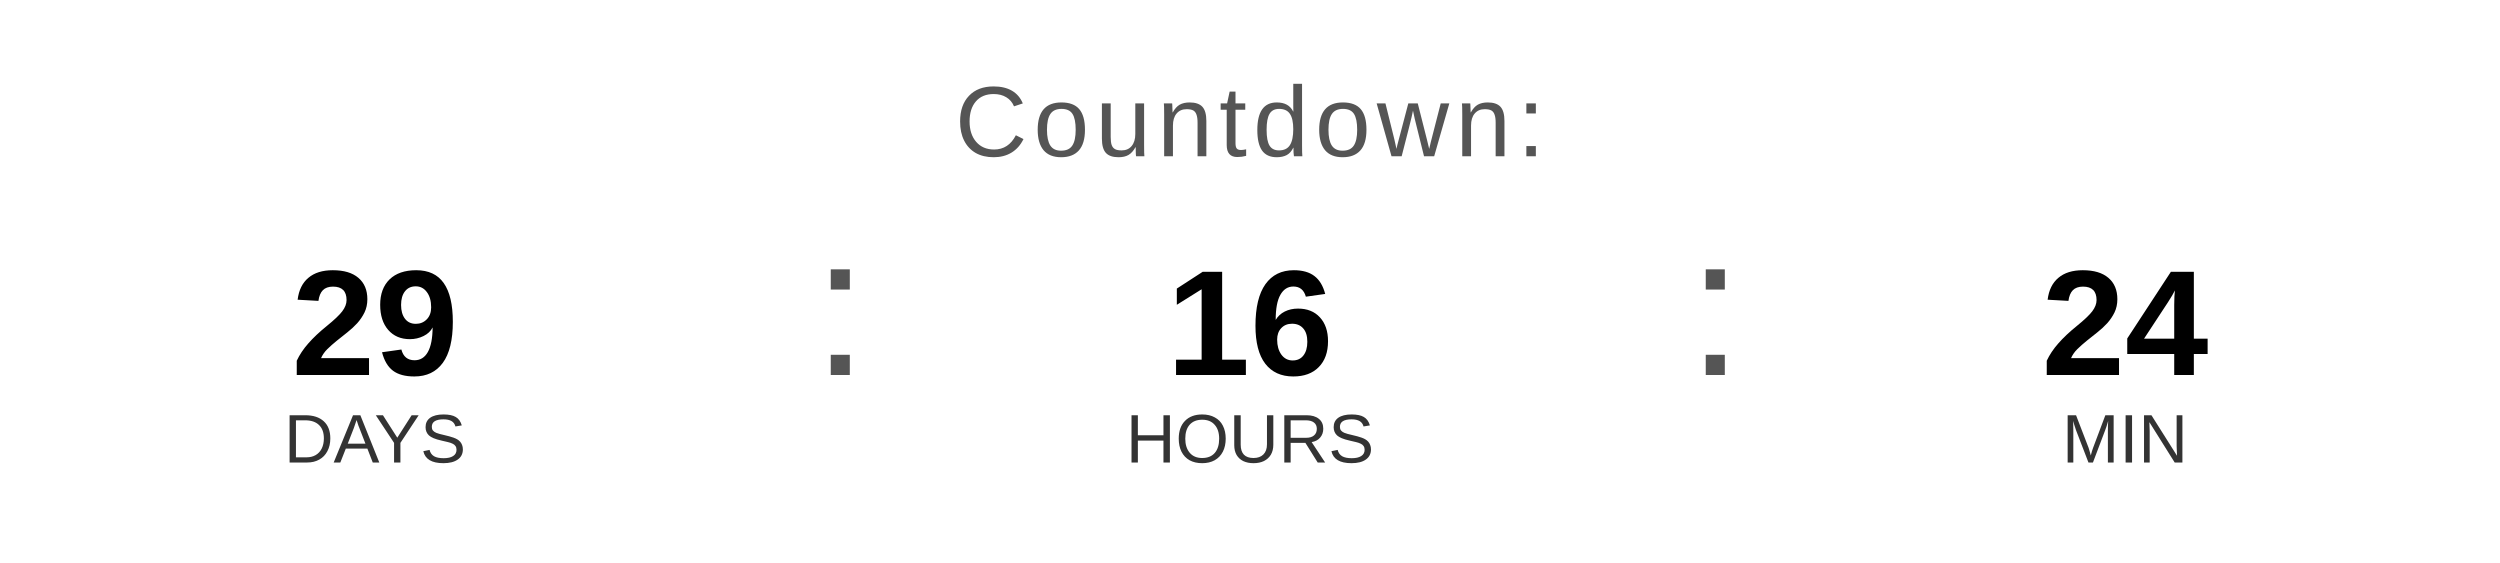
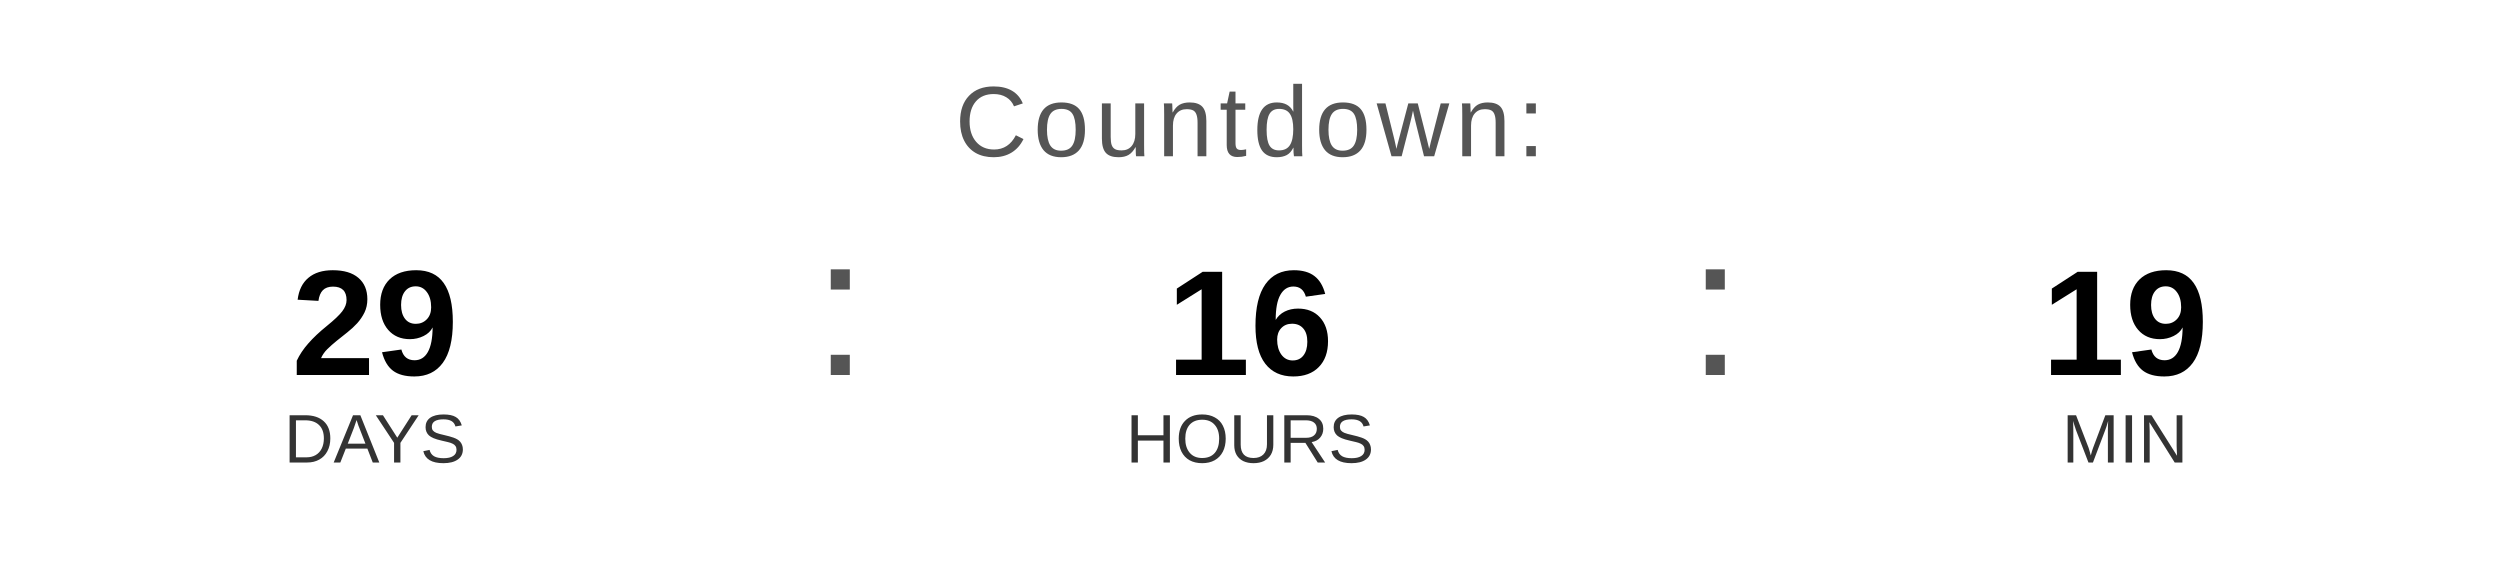
<svg xmlns="http://www.w3.org/2000/svg" width="400" height="90" viewBox="0 0 400 90">
  <text x="200" y="25" font-family="Arial, Helvetica, sans-serif" font-size="16" fill="#555555" text-anchor="middle" letter-spacing="1">
    Countdown:
  </text>
  <text x="60" y="60" font-family="Arial, Helvetica, sans-serif" font-size="24" font-weight="bold" fill="#000000" text-anchor="middle">29</text>
  <text x="60" y="74" font-family="Arial, Helvetica, sans-serif" font-size="11" fill="#333333" text-anchor="middle">DAYS</text>
  <text x="130" y="60" font-family="Arial, sans-serif" font-size="32" fill="#555555">:</text>
  <text x="200" y="60" font-family="Arial, Helvetica, sans-serif" font-size="24" font-weight="bold" fill="#000000" text-anchor="middle">16</text>
  <text x="200" y="74" font-family="Arial, Helvetica, sans-serif" font-size="11" fill="#333333" text-anchor="middle">HOURS</text>
  <text x="270" y="60" font-family="Arial, sans-serif" font-size="32" fill="#555555">:</text>
-   <text x="340" y="60" font-family="Arial, Helvetica, sans-serif" font-size="24" font-weight="bold" fill="#000000" text-anchor="middle">24</text>
+   <text x="340" y="60" font-family="Arial, Helvetica, sans-serif" font-size="24" font-weight="bold" fill="#000000" text-anchor="middle">19</text>
  <text x="340" y="74" font-family="Arial, Helvetica, sans-serif" font-size="11" fill="#333333" text-anchor="middle">MIN</text>
</svg>
